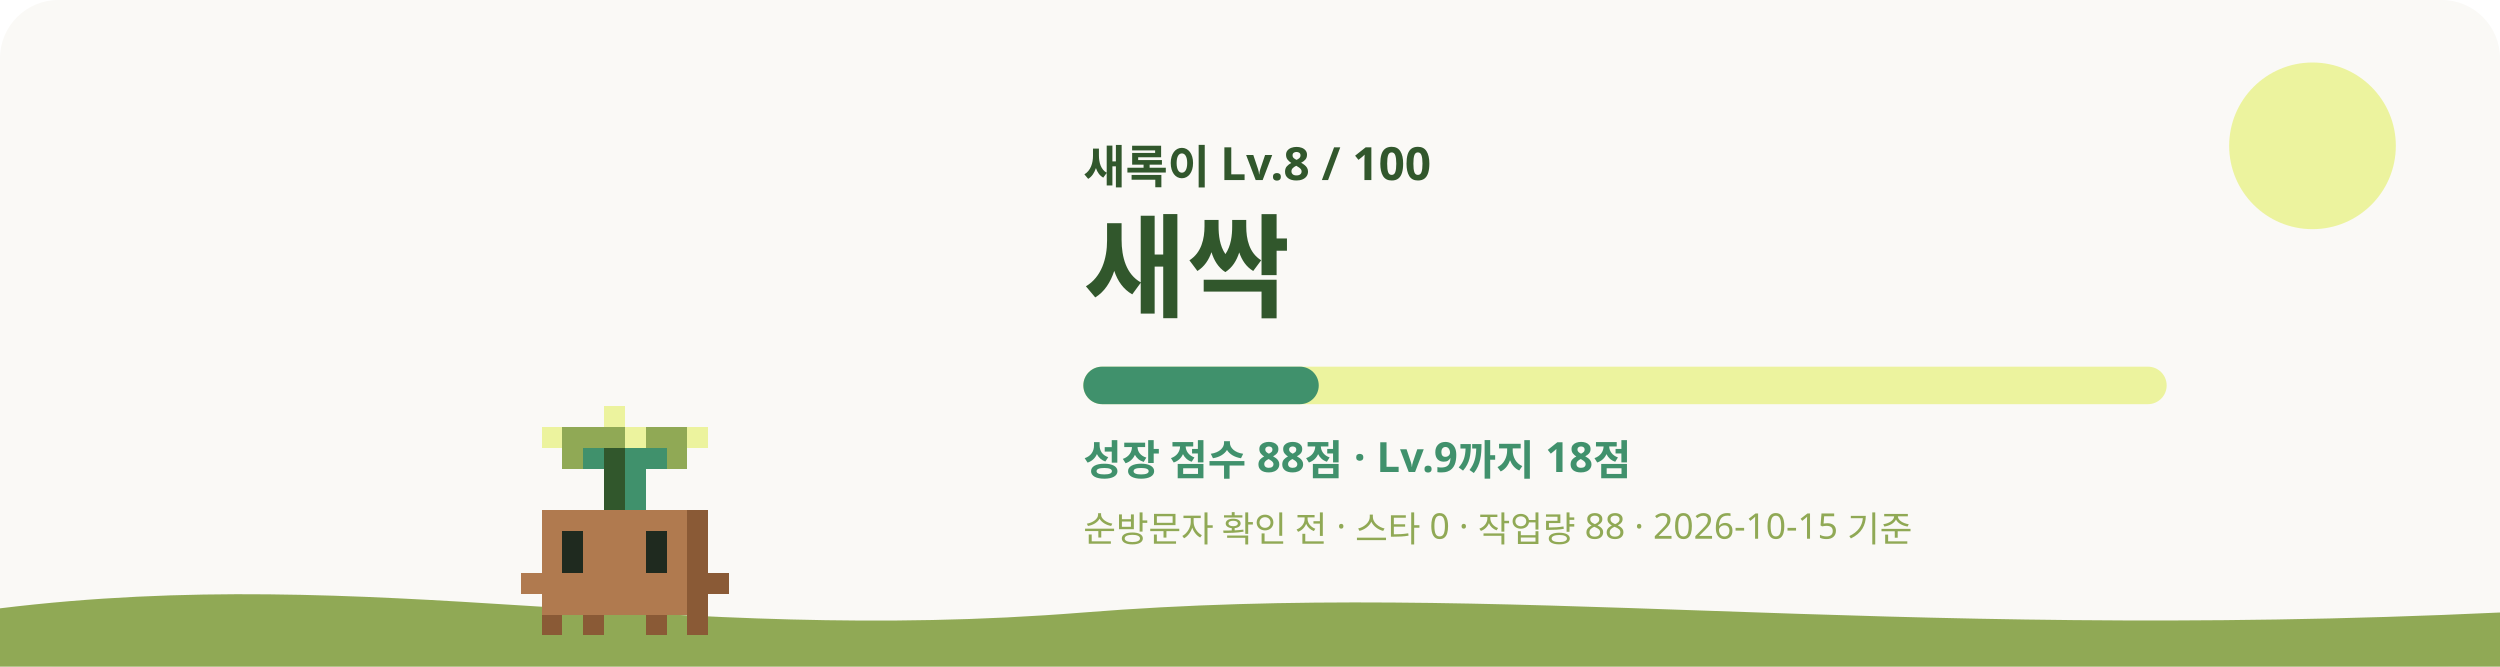
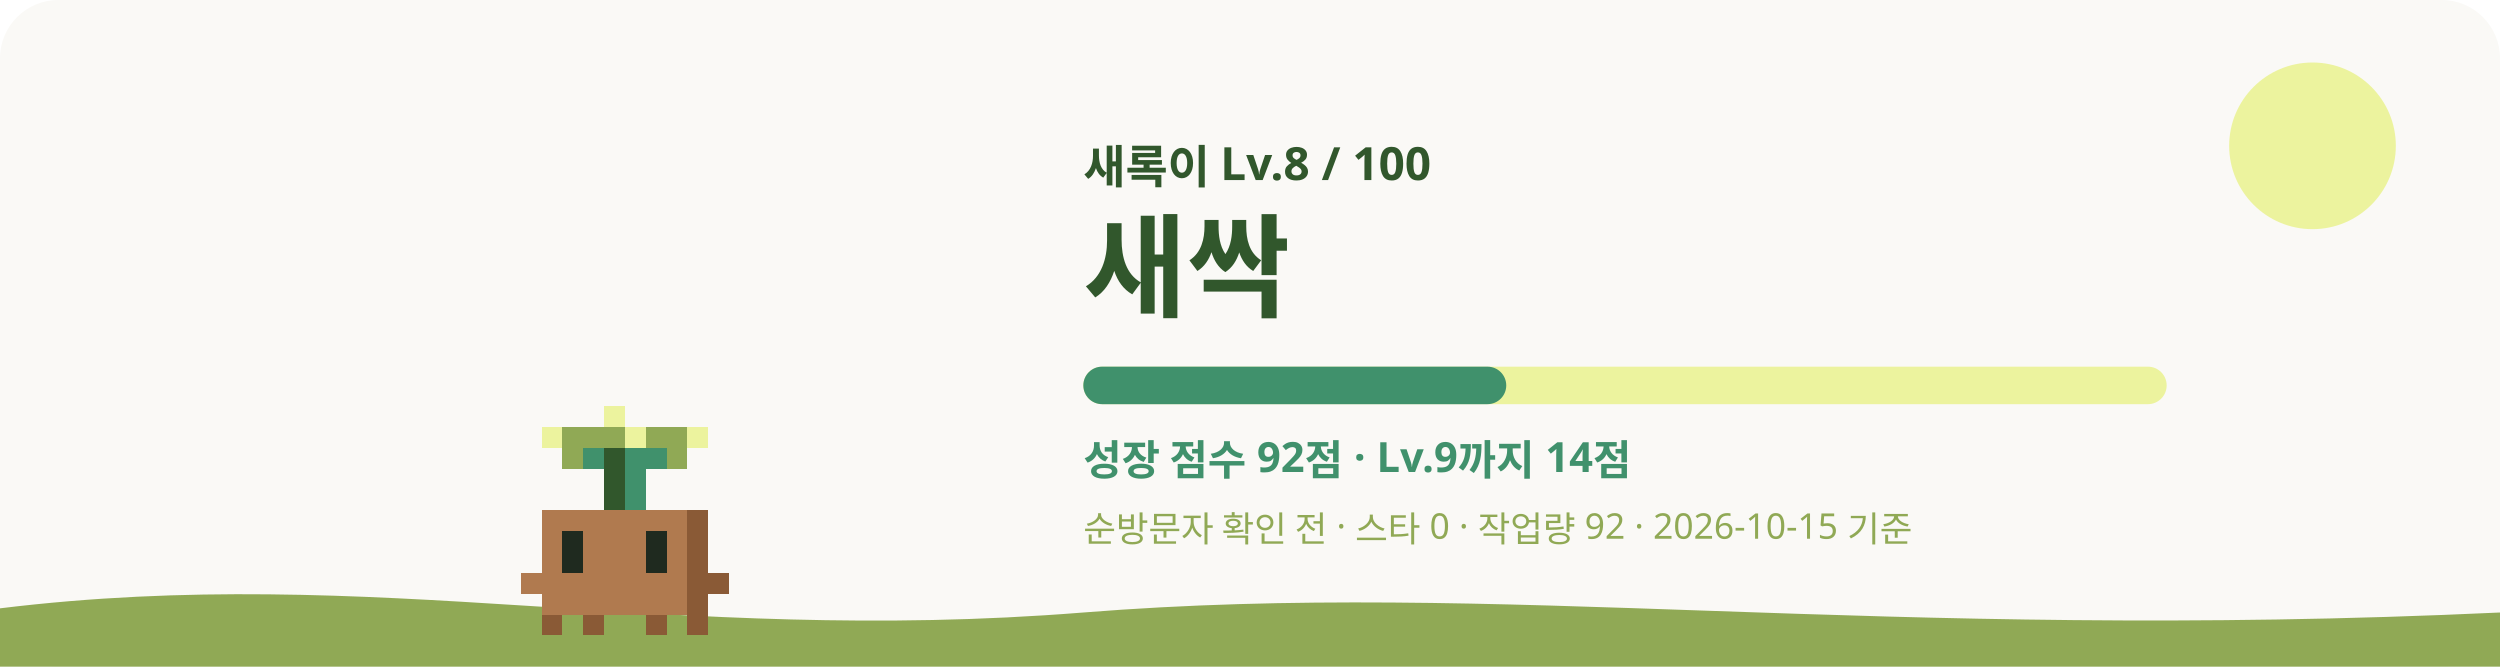
<svg xmlns="http://www.w3.org/2000/svg" viewBox="0 0 1200 320" role="img" aria-labelledby="title desc">
  <style>
    #sway { animation: sway 3.2s ease-in-out infinite; transform-origin: 240px 620px; }
    #eyes { animation: blink 4s infinite; transform-box: fill-box; transform-origin: center; }
    .glow { animation: glow 4s ease-in-out infinite; }
    .rays { animation: spin 40s linear infinite; }
    .spark { animation-name: rise; animation-iteration-count: infinite; animation-timing-function: ease-in-out; opacity: 0; }
    @keyframes sway { 0%, 100% { transform: rotate(-1.2deg); } 50% { transform: rotate(1.2deg); } }
    @keyframes blink { 0%, 92%, 100% { transform: scaleY(1); } 95% { transform: scaleY(0.1); } }
    @keyframes glow { 0%, 100% { opacity: 0.75; } 50% { opacity: 1; } }
    @keyframes spin { to { transform: rotate(360deg); } }
    @keyframes rise { 0% { transform: translateY(0); opacity: 0; } 30% { opacity: 1; } 100% { transform: translateY(-36px); opacity: 0; } }
    @media (prefers-reduced-motion: reduce) { #sway, #eyes, .glow, .rays { animation: none; } .spark { animation: none; opacity: 0.8; } }
  </style>
  <rect width="1200" height="320" rx="28" fill="#FAF9F6" />
  <circle cx="1110" cy="70" r="40" fill="#ECF39E" />
  <path d="M0 292c180-22 320 18 520 2s380 14 680 0v26H0z" fill="#90A955" />
  <g transform="translate(60 -315)">
    <g id="sway" shape-rendering="crispEdges">
      <rect x="230" y="510" width="10" height="10" fill="#ECF39E" />
      <rect x="200" y="520" width="10" height="10" fill="#ECF39E" />
      <rect x="210" y="520" width="30" height="10" fill="#90A955" />
      <rect x="240" y="520" width="10" height="10" fill="#ECF39E" />
      <rect x="250" y="520" width="20" height="10" fill="#90A955" />
      <rect x="270" y="520" width="10" height="10" fill="#ECF39E" />
      <rect x="210" y="530" width="10" height="10" fill="#90A955" />
      <rect x="220" y="530" width="10" height="10" fill="#40916C" />
      <rect x="230" y="530" width="10" height="10" fill="#31572C" />
      <rect x="240" y="530" width="20" height="10" fill="#40916C" />
      <rect x="260" y="530" width="10" height="10" fill="#90A955" />
      <rect x="230" y="540" width="10" height="10" fill="#31572C" />
      <rect x="240" y="540" width="10" height="10" fill="#40916C" />
      <rect x="230" y="550" width="10" height="10" fill="#31572C" />
      <rect x="240" y="550" width="10" height="10" fill="#40916C" />
      <rect x="200" y="560" width="70" height="10" fill="#B07A4F" />
      <rect x="270" y="560" width="10" height="10" fill="#8A5A36" />
      <rect x="200" y="570" width="10" height="10" fill="#B07A4F" />
      <rect x="220" y="570" width="30" height="10" fill="#B07A4F" />
      <rect x="260" y="570" width="10" height="10" fill="#B07A4F" />
      <rect x="270" y="570" width="10" height="10" fill="#8A5A36" />
      <rect x="200" y="580" width="10" height="10" fill="#B07A4F" />
      <rect x="220" y="580" width="30" height="10" fill="#B07A4F" />
      <rect x="260" y="580" width="10" height="10" fill="#B07A4F" />
      <rect x="270" y="580" width="10" height="10" fill="#8A5A36" />
      <rect x="190" y="590" width="80" height="10" fill="#B07A4F" />
      <rect x="270" y="590" width="20" height="10" fill="#8A5A36" />
      <rect x="200" y="600" width="70" height="10" fill="#B07A4F" />
      <rect x="270" y="600" width="10" height="10" fill="#8A5A36" />
      <rect x="200" y="610" width="10" height="10" fill="#8A5A36" />
      <rect x="220" y="610" width="10" height="10" fill="#8A5A36" />
      <rect x="250" y="610" width="10" height="10" fill="#8A5A36" />
      <rect x="270" y="610" width="10" height="10" fill="#8A5A36" />
      <g id="eyes">
        <rect x="210" y="570" width="10" height="10" fill="#1F2A1F" />
        <rect x="250" y="570" width="10" height="10" fill="#1F2A1F" />
        <rect x="210" y="580" width="10" height="10" fill="#1F2A1F" />
        <rect x="250" y="580" width="10" height="10" fill="#1F2A1F" />
      </g>
    </g>
  </g>
  <text x="520" y="88" fill="#31572C" font-size="22" font-weight="700" font-family="Pretendard, Apple SD Gothic Neo, Noto Sans KR, sans-serif">새록이 Lv.8 / 100</text>
  <text x="520" y="148" fill="#31572C" font-size="54" font-weight="800" font-family="Pretendard, Apple SD Gothic Neo, Noto Sans KR, sans-serif">새싹</text>
  <rect x="520" y="176" width="520" height="18" rx="9" fill="#ECF39E" />
-   <rect x="520" y="176" width="113" height="18" rx="9" fill="#40916C" />
-   <text x="520" y="228" fill="#40916C" font-size="20" font-weight="600" font-family="Pretendard, Apple SD Gothic Neo, Noto Sans KR, sans-serif">성장 점수 88점 · Lv.9까지 18점</text>
-   <text x="520" y="260" fill="#90A955" font-size="17" font-weight="500" font-family="Pretendard, Apple SD Gothic Neo, Noto Sans KR, sans-serif">순방문자 확인 전 · 스타 0 · 작업량 88 · 2026-10-15 기준</text>
+   <rect x="520" y="176" width="203" height="18" rx="9" fill="#40916C" />
+   <text x="520" y="228" fill="#40916C" font-size="20" font-weight="600" font-family="Pretendard, Apple SD Gothic Neo, Noto Sans KR, sans-serif">성장 점수 92점 · Lv.9까지 14점</text>
+   <text x="520" y="260" fill="#90A955" font-size="17" font-weight="500" font-family="Pretendard, Apple SD Gothic Neo, Noto Sans KR, sans-serif">순방문자 확인 전 · 스타 0 · 작업량 92 · 2026-10-15 기준</text>
</svg>
